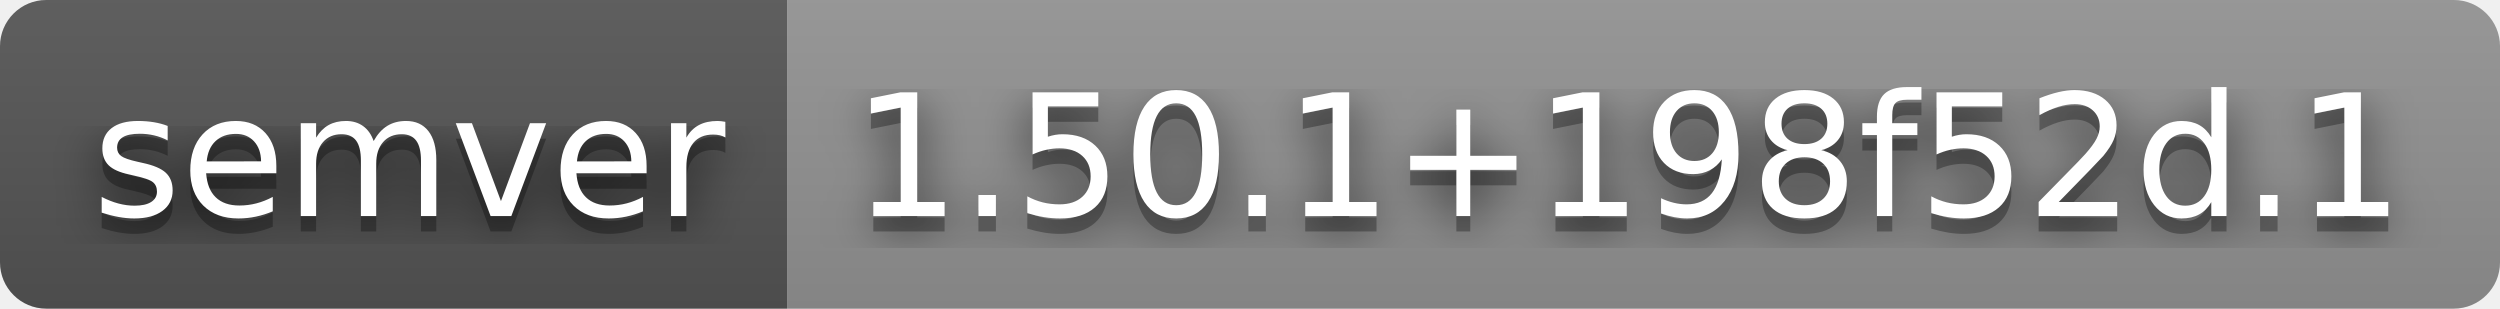
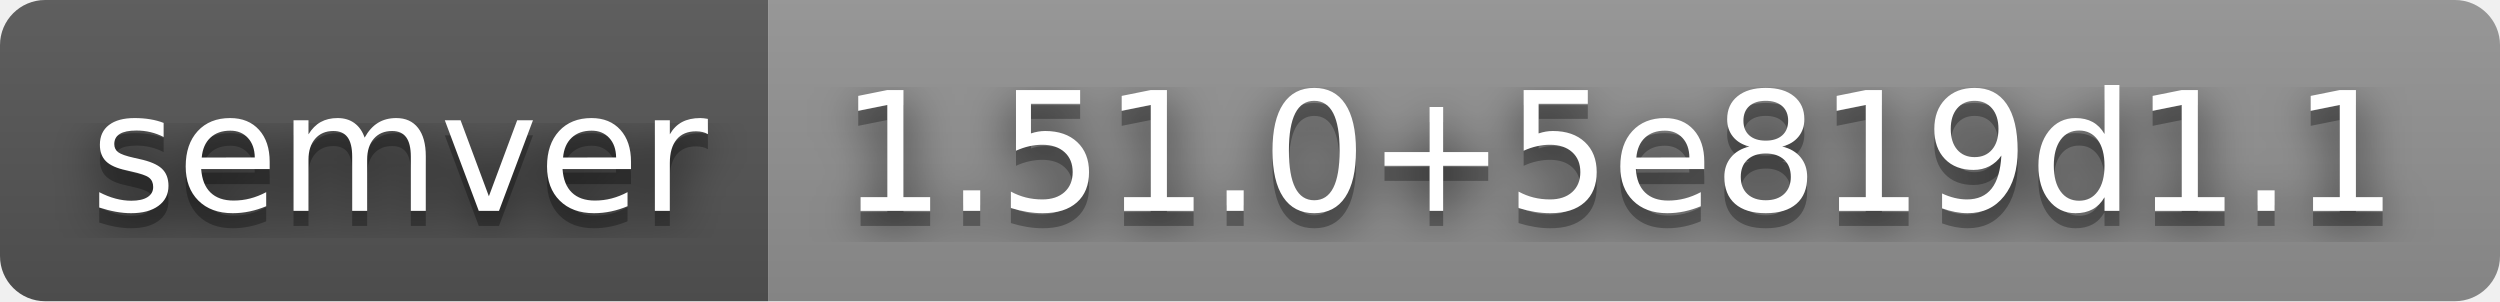
- <svg xmlns="http://www.w3.org/2000/svg" width="162" height="20" role="img" aria-label="semver: 1.50.1+198f52d.1">
+ <svg xmlns="http://www.w3.org/2000/svg" width="166" height="20" role="img" aria-label="semver: 1.51.0+5e819d1.1">
  <filter id="blur">
    <feGaussianBlur stdDeviation="16" />
  </filter>
  <linearGradient id="s" x2="0" y2="100%">
    <stop offset="0" stop-color="#bbb" stop-opacity=".1" />
    <stop offset="1" stop-opacity=".1" />
  </linearGradient>
  <clipPath id="r">
-     <rect width="162" height="20" rx="3" />
+     <rect width="166" height="20" rx="3" />
  </clipPath>
  <g clip-path="url(#r)">
    <rect width="51" height="20" fill="#555" />
-     <rect x="51" width="111" height="20" fill="#939393" />
-     <rect width="162" height="20" fill="url(#s)" />
+     <rect x="51" width="115" height="20" fill="#939393" />
+     <rect width="166" height="20" fill="url(#s)" />
  </g>
  <g fill="#fff" text-anchor="middle" font-family="Verdana,Geneva,DejaVu Sans,sans-serif" text-rendering="geometricPrecision" font-size="110">
    <g transform="scale(.1)">
      <g aria-hidden="true" fill="#010101">
        <text x="265" y="150" fill-opacity=".8" filter="url(#blur)" textLength="410">semver</text>
        <text x="265" y="150" fill-opacity=".3" textLength="410">semver</text>
      </g>
      <text x="265" y="140" textLength="410">semver</text>
    </g>
    <g transform="scale(.1)">
      <g aria-hidden="true" fill="#010101">
-         <text x="1055" y="150" fill-opacity=".8" filter="url(#blur)" textLength="1010">1.50.1+198f52d.1</text>
-         <text x="1055" y="150" fill-opacity=".3" textLength="1010">1.50.1+198f52d.1</text>
+         <text x="1075" y="150" fill-opacity=".8" filter="url(#blur)" textLength="1050">1.51.0+5e819d1.1</text>
+         <text x="1075" y="150" fill-opacity=".3" textLength="1050">1.51.0+5e819d1.1</text>
      </g>
-       <text x="1055" y="140" textLength="1010">1.50.1+198f52d.1</text>
+       <text x="1075" y="140" textLength="1050">1.51.0+5e819d1.1</text>
    </g>
  </g>
</svg>
